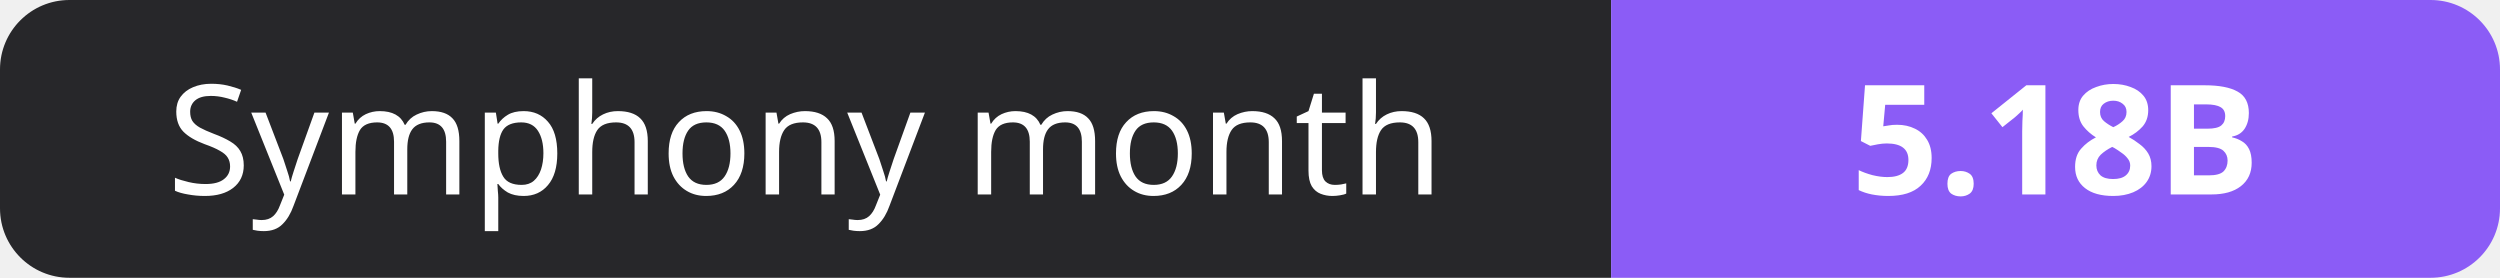
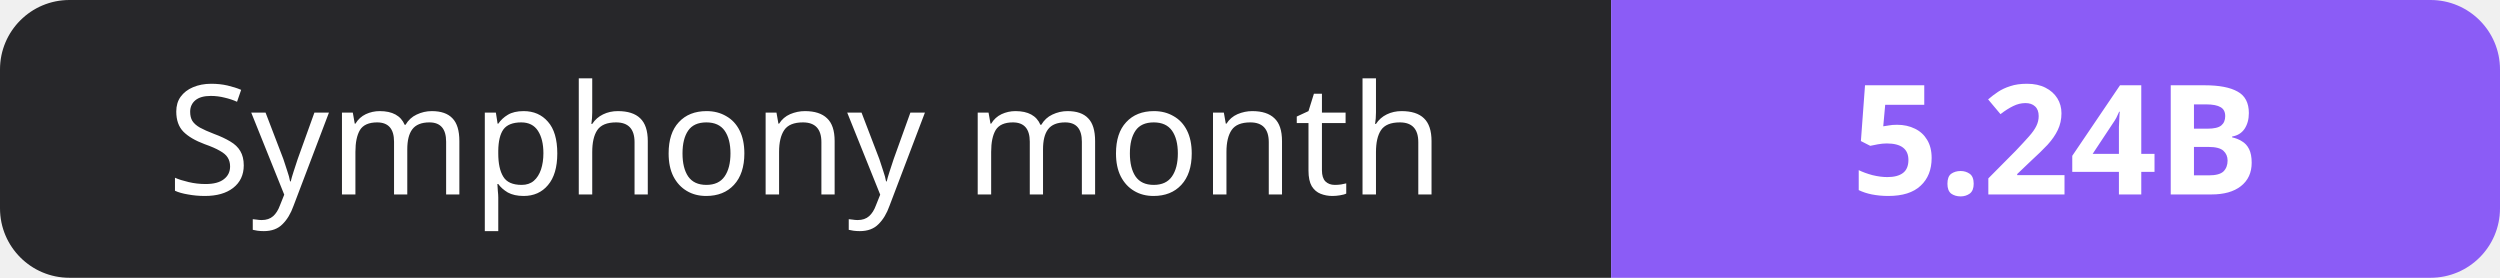
- <svg xmlns="http://www.w3.org/2000/svg" width="180" height="20" role="img" aria-label="Symphony month: 5.18B">
+ <svg xmlns="http://www.w3.org/2000/svg" width="180" height="20" role="img" aria-label="Symphony month: 5.24B">
  <clipPath id="r">
    <rect width="180" height="20" rx="5" fill="#fff" />
  </clipPath>
  <g clip-path="url(#r)">
    <rect width="116" height="20" fill="#27272a" />
    <rect x="116" width="64" height="20" fill="#8b5cf6" />
  </g>
  <g fill="#fff" text-anchor="middle" font-family="Verdana,Geneva,sans-serif" font-size="11">
    <text x="58.0" y="14">Symphony month</text>
-     <text x="148.0" y="14" font-weight="700">5.18B</text>
+     <text x="148.0" y="14" font-weight="700">5.24B</text>
  </g>
</svg>
